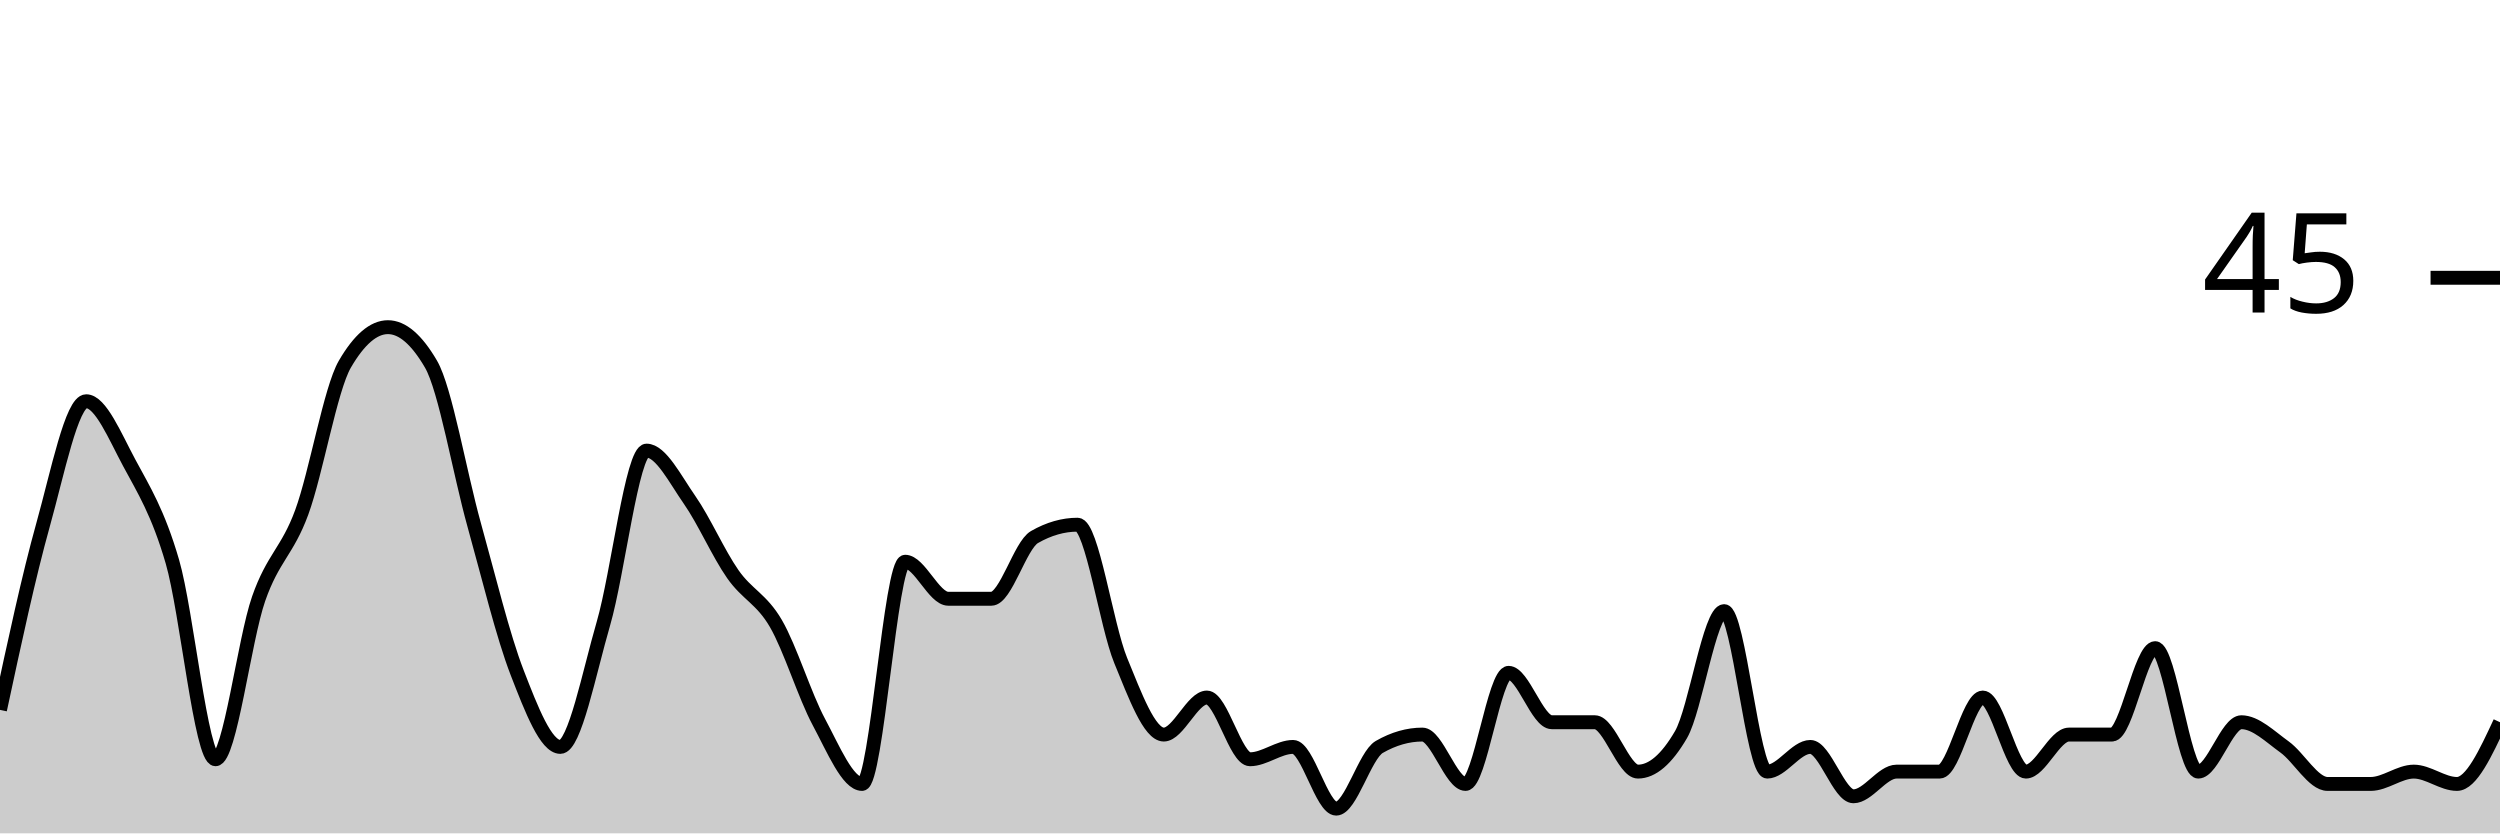
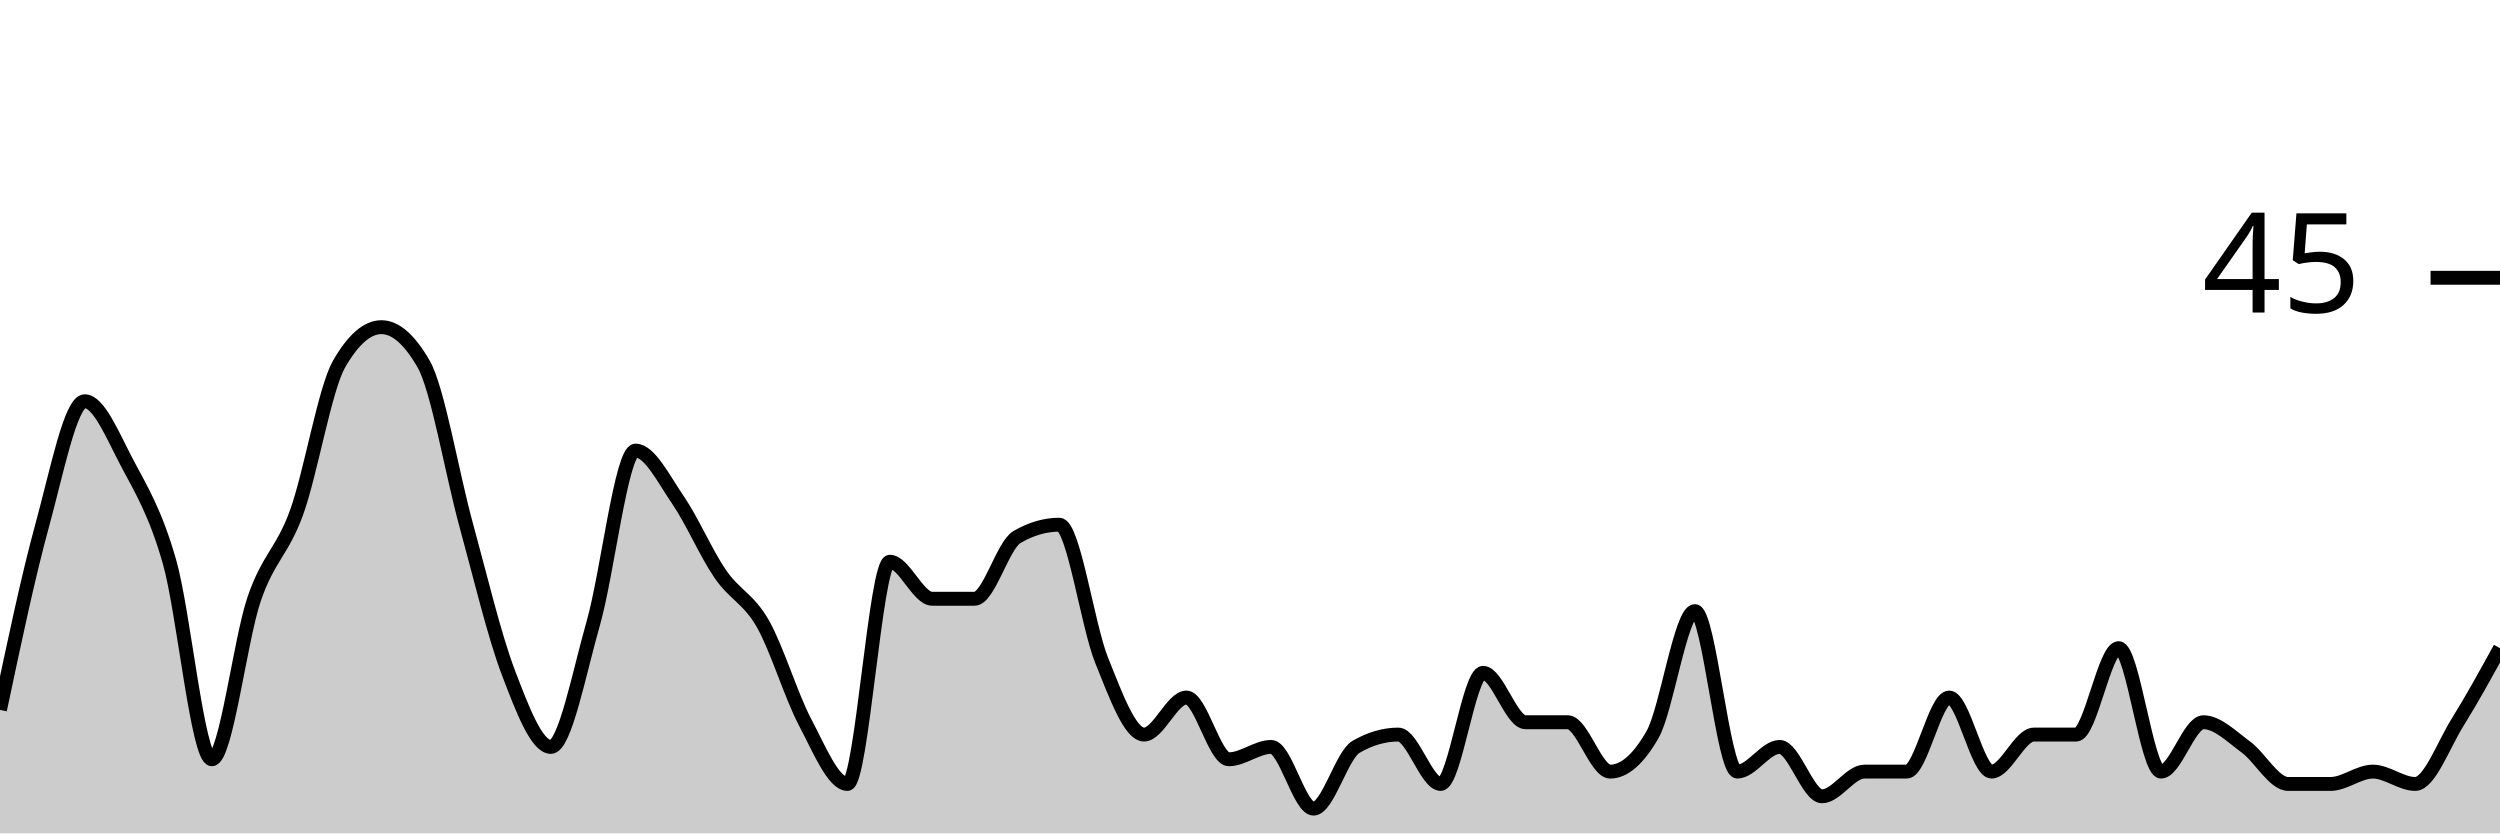
<svg xmlns="http://www.w3.org/2000/svg" viewBox="0 0 180 60">
  <g transform="translate(0,20)">
-     <path class="area" fill="rgba(0, 0, 0, 0.2)" d="M0,31.111C1.034,26.296,2.069,21.481,3.103,17.778C4.138,14.074,5.172,8.889,6.207,8.889C7.241,8.889,8.276,11.407,9.31,13.333C10.345,15.259,11.379,16.889,12.414,20.444C13.448,24,14.483,34.667,15.517,34.667C16.552,34.667,17.586,26.074,18.621,23.111C19.655,20.148,20.69,19.704,21.724,16.889C22.759,14.074,23.793,8,24.828,6.222C25.862,4.444,26.897,3.556,27.931,3.556C28.966,3.556,30,4.444,31.034,6.222C32.069,8,33.103,14.074,34.138,17.778C35.172,21.481,36.207,25.778,37.241,28.444C38.276,31.111,39.31,33.778,40.345,33.778C41.379,33.778,42.414,28.444,43.448,24.889C44.483,21.333,45.517,12.444,46.552,12.444C47.586,12.444,48.621,14.519,49.655,16C50.69,17.481,51.724,19.852,52.759,21.333C53.793,22.815,54.828,23.111,55.862,24.889C56.897,26.667,57.931,30.074,58.966,32C60,33.926,61.034,36.444,62.069,36.444C63.103,36.444,64.138,20.444,65.172,20.444C66.207,20.444,67.241,23.111,68.276,23.111C69.31,23.111,70.345,23.111,71.379,23.111C72.414,23.111,73.448,19.259,74.483,18.667C75.517,18.074,76.552,17.778,77.586,17.778C78.621,17.778,79.655,25.037,80.69,27.556C81.724,30.074,82.759,32.889,83.793,32.889C84.828,32.889,85.862,30.222,86.897,30.222C87.931,30.222,88.966,34.667,90,34.667C91.034,34.667,92.069,33.778,93.103,33.778C94.138,33.778,95.172,38.222,96.207,38.222C97.241,38.222,98.276,34.37,99.31,33.778C100.345,33.185,101.379,32.889,102.414,32.889C103.448,32.889,104.483,36.444,105.517,36.444C106.552,36.444,107.586,28.444,108.621,28.444C109.655,28.444,110.69,32,111.724,32C112.759,32,113.793,32,114.828,32C115.862,32,116.897,35.556,117.931,35.556C118.966,35.556,120,34.667,121.034,32.889C122.069,31.111,123.103,24,124.138,24C125.172,24,126.207,35.556,127.241,35.556C128.276,35.556,129.31,33.778,130.345,33.778C131.379,33.778,132.414,37.333,133.448,37.333C134.483,37.333,135.517,35.556,136.552,35.556C137.586,35.556,138.621,35.556,139.655,35.556C140.69,35.556,141.724,30.222,142.759,30.222C143.793,30.222,144.828,35.556,145.862,35.556C146.897,35.556,147.931,32.889,148.966,32.889C150,32.889,151.034,32.889,152.069,32.889C153.103,32.889,154.138,26.667,155.172,26.667C156.207,26.667,157.241,35.556,158.276,35.556C159.31,35.556,160.345,32,161.379,32C162.414,32,163.448,33.037,164.483,33.778C165.517,34.519,166.552,36.444,167.586,36.444C168.621,36.444,169.655,36.444,170.69,36.444C171.724,36.444,172.759,35.556,173.793,35.556C174.828,35.556,175.862,36.444,176.897,36.444C177.931,36.444,178.966,34.222,180,32L180,40C178.966,40,177.931,40,176.897,40C175.862,40,174.828,40,173.793,40C172.759,40,171.724,40,170.69,40C169.655,40,168.621,40,167.586,40C166.552,40,165.517,40,164.483,40C163.448,40,162.414,40,161.379,40C160.345,40,159.31,40,158.276,40C157.241,40,156.207,40,155.172,40C154.138,40,153.103,40,152.069,40C151.034,40,150,40,148.966,40C147.931,40,146.897,40,145.862,40C144.828,40,143.793,40,142.759,40C141.724,40,140.69,40,139.655,40C138.621,40,137.586,40,136.552,40C135.517,40,134.483,40,133.448,40C132.414,40,131.379,40,130.345,40C129.31,40,128.276,40,127.241,40C126.207,40,125.172,40,124.138,40C123.103,40,122.069,40,121.034,40C120,40,118.966,40,117.931,40C116.897,40,115.862,40,114.828,40C113.793,40,112.759,40,111.724,40C110.69,40,109.655,40,108.621,40C107.586,40,106.552,40,105.517,40C104.483,40,103.448,40,102.414,40C101.379,40,100.345,40,99.31,40C98.276,40,97.241,40,96.207,40C95.172,40,94.138,40,93.103,40C92.069,40,91.034,40,90,40C88.966,40,87.931,40,86.897,40C85.862,40,84.828,40,83.793,40C82.759,40,81.724,40,80.69,40C79.655,40,78.621,40,77.586,40C76.552,40,75.517,40,74.483,40C73.448,40,72.414,40,71.379,40C70.345,40,69.31,40,68.276,40C67.241,40,66.207,40,65.172,40C64.138,40,63.103,40,62.069,40C61.034,40,60,40,58.966,40C57.931,40,56.897,40,55.862,40C54.828,40,53.793,40,52.759,40C51.724,40,50.69,40,49.655,40C48.621,40,47.586,40,46.552,40C45.517,40,44.483,40,43.448,40C42.414,40,41.379,40,40.345,40C39.31,40,38.276,40,37.241,40C36.207,40,35.172,40,34.138,40C33.103,40,32.069,40,31.034,40C30,40,28.966,40,27.931,40C26.897,40,25.862,40,24.828,40C23.793,40,22.759,40,21.724,40C20.69,40,19.655,40,18.621,40C17.586,40,16.552,40,15.517,40C14.483,40,13.448,40,12.414,40C11.379,40,10.345,40,9.31,40C8.276,40,7.241,40,6.207,40C5.172,40,4.138,40,3.103,40C2.069,40,1.034,40,0,40Z" />
-     <path class="line" stroke="black" fill="none" d="M0,31.111C1.034,26.296,2.069,21.481,3.103,17.778C4.138,14.074,5.172,8.889,6.207,8.889C7.241,8.889,8.276,11.407,9.31,13.333C10.345,15.259,11.379,16.889,12.414,20.444C13.448,24,14.483,34.667,15.517,34.667C16.552,34.667,17.586,26.074,18.621,23.111C19.655,20.148,20.69,19.704,21.724,16.889C22.759,14.074,23.793,8,24.828,6.222C25.862,4.444,26.897,3.556,27.931,3.556C28.966,3.556,30,4.444,31.034,6.222C32.069,8,33.103,14.074,34.138,17.778C35.172,21.481,36.207,25.778,37.241,28.444C38.276,31.111,39.31,33.778,40.345,33.778C41.379,33.778,42.414,28.444,43.448,24.889C44.483,21.333,45.517,12.444,46.552,12.444C47.586,12.444,48.621,14.519,49.655,16C50.69,17.481,51.724,19.852,52.759,21.333C53.793,22.815,54.828,23.111,55.862,24.889C56.897,26.667,57.931,30.074,58.966,32C60,33.926,61.034,36.444,62.069,36.444C63.103,36.444,64.138,20.444,65.172,20.444C66.207,20.444,67.241,23.111,68.276,23.111C69.31,23.111,70.345,23.111,71.379,23.111C72.414,23.111,73.448,19.259,74.483,18.667C75.517,18.074,76.552,17.778,77.586,17.778C78.621,17.778,79.655,25.037,80.69,27.556C81.724,30.074,82.759,32.889,83.793,32.889C84.828,32.889,85.862,30.222,86.897,30.222C87.931,30.222,88.966,34.667,90,34.667C91.034,34.667,92.069,33.778,93.103,33.778C94.138,33.778,95.172,38.222,96.207,38.222C97.241,38.222,98.276,34.37,99.31,33.778C100.345,33.185,101.379,32.889,102.414,32.889C103.448,32.889,104.483,36.444,105.517,36.444C106.552,36.444,107.586,28.444,108.621,28.444C109.655,28.444,110.69,32,111.724,32C112.759,32,113.793,32,114.828,32C115.862,32,116.897,35.556,117.931,35.556C118.966,35.556,120,34.667,121.034,32.889C122.069,31.111,123.103,24,124.138,24C125.172,24,126.207,35.556,127.241,35.556C128.276,35.556,129.31,33.778,130.345,33.778C131.379,33.778,132.414,37.333,133.448,37.333C134.483,37.333,135.517,35.556,136.552,35.556C137.586,35.556,138.621,35.556,139.655,35.556C140.69,35.556,141.724,30.222,142.759,30.222C143.793,30.222,144.828,35.556,145.862,35.556C146.897,35.556,147.931,32.889,148.966,32.889C150,32.889,151.034,32.889,152.069,32.889C153.103,32.889,154.138,26.667,155.172,26.667C156.207,26.667,157.241,35.556,158.276,35.556C159.31,35.556,160.345,32,161.379,32C162.414,32,163.448,33.037,164.483,33.778C165.517,34.519,166.552,36.444,167.586,36.444C168.621,36.444,169.655,36.444,170.69,36.444C171.724,36.444,172.759,35.556,173.793,35.556C174.828,35.556,175.862,36.444,176.897,36.444C177.931,36.444,178.966,34.222,180,32" />
+     <path class="area" fill="rgba(0, 0, 0, 0.2)" d="M0,31.111C1.017,26.296,2.034,21.481,3.051,17.778C4.068,14.074,5.085,8.889,6.102,8.889C7.119,8.889,8.136,11.407,9.153,13.333C10.169,15.259,11.186,16.889,12.203,20.444C13.22,24,14.237,34.667,15.254,34.667C16.271,34.667,17.288,26.074,18.305,23.111C19.322,20.148,20.339,19.704,21.356,16.889C22.373,14.074,23.39,8,24.407,6.222C25.424,4.444,26.441,3.556,27.458,3.556C28.475,3.556,29.492,4.444,30.508,6.222C31.525,8,32.542,14.074,33.559,17.778C34.576,21.481,35.593,25.778,36.61,28.444C37.627,31.111,38.644,33.778,39.661,33.778C40.678,33.778,41.695,28.444,42.712,24.889C43.729,21.333,44.746,12.444,45.763,12.444C46.78,12.444,47.797,14.519,48.814,16C49.831,17.481,50.847,19.852,51.864,21.333C52.881,22.815,53.898,23.111,54.915,24.889C55.932,26.667,56.949,30.074,57.966,32C58.983,33.926,60,36.444,61.017,36.444C62.034,36.444,63.051,20.444,64.068,20.444C65.085,20.444,66.102,23.111,67.119,23.111C68.136,23.111,69.153,23.111,70.169,23.111C71.186,23.111,72.203,19.259,73.22,18.667C74.237,18.074,75.254,17.778,76.271,17.778C77.288,17.778,78.305,25.037,79.322,27.556C80.339,30.074,81.356,32.889,82.373,32.889C83.39,32.889,84.407,30.222,85.424,30.222C86.441,30.222,87.458,34.667,88.475,34.667C89.492,34.667,90.508,33.778,91.525,33.778C92.542,33.778,93.559,38.222,94.576,38.222C95.593,38.222,96.61,34.37,97.627,33.778C98.644,33.185,99.661,32.889,100.678,32.889C101.695,32.889,102.712,36.444,103.729,36.444C104.746,36.444,105.763,28.444,106.78,28.444C107.797,28.444,108.814,32,109.831,32C110.847,32,111.864,32,112.881,32C113.898,32,114.915,35.556,115.932,35.556C116.949,35.556,117.966,34.667,118.983,32.889C120,31.111,121.017,24,122.034,24C123.051,24,124.068,35.556,125.085,35.556C126.102,35.556,127.119,33.778,128.136,33.778C129.153,33.778,130.169,37.333,131.186,37.333C132.203,37.333,133.22,35.556,134.237,35.556C135.254,35.556,136.271,35.556,137.288,35.556C138.305,35.556,139.322,30.222,140.339,30.222C141.356,30.222,142.373,35.556,143.39,35.556C144.407,35.556,145.424,32.889,146.441,32.889C147.458,32.889,148.475,32.889,149.492,32.889C150.508,32.889,151.525,26.667,152.542,26.667C153.559,26.667,154.576,35.556,155.593,35.556C156.61,35.556,157.627,32,158.644,32C159.661,32,160.678,33.037,161.695,33.778C162.712,34.519,163.729,36.444,164.746,36.444C165.763,36.444,166.78,36.444,167.797,36.444C168.814,36.444,169.831,35.556,170.847,35.556C171.864,35.556,172.881,36.444,173.898,36.444C174.915,36.444,175.932,33.63,176.949,32C177.966,30.37,178.983,28.519,180,26.667L180,40C178.983,40,177.966,40,176.949,40C175.932,40,174.915,40,173.898,40C172.881,40,171.864,40,170.847,40C169.831,40,168.814,40,167.797,40C166.78,40,165.763,40,164.746,40C163.729,40,162.712,40,161.695,40C160.678,40,159.661,40,158.644,40C157.627,40,156.61,40,155.593,40C154.576,40,153.559,40,152.542,40C151.525,40,150.508,40,149.492,40C148.475,40,147.458,40,146.441,40C145.424,40,144.407,40,143.39,40C142.373,40,141.356,40,140.339,40C139.322,40,138.305,40,137.288,40C136.271,40,135.254,40,134.237,40C133.22,40,132.203,40,131.186,40C130.169,40,129.153,40,128.136,40C127.119,40,126.102,40,125.085,40C124.068,40,123.051,40,122.034,40C121.017,40,120,40,118.983,40C117.966,40,116.949,40,115.932,40C114.915,40,113.898,40,112.881,40C111.864,40,110.847,40,109.831,40C108.814,40,107.797,40,106.78,40C105.763,40,104.746,40,103.729,40C102.712,40,101.695,40,100.678,40C99.661,40,98.644,40,97.627,40C96.61,40,95.593,40,94.576,40C93.559,40,92.542,40,91.525,40C90.508,40,89.492,40,88.475,40C87.458,40,86.441,40,85.424,40C84.407,40,83.39,40,82.373,40C81.356,40,80.339,40,79.322,40C78.305,40,77.288,40,76.271,40C75.254,40,74.237,40,73.22,40C72.203,40,71.186,40,70.169,40C69.153,40,68.136,40,67.119,40C66.102,40,65.085,40,64.068,40C63.051,40,62.034,40,61.017,40C60,40,58.983,40,57.966,40C56.949,40,55.932,40,54.915,40C53.898,40,52.881,40,51.864,40C50.847,40,49.831,40,48.814,40C47.797,40,46.78,40,45.763,40C44.746,40,43.729,40,42.712,40C41.695,40,40.678,40,39.661,40C38.644,40,37.627,40,36.61,40C35.593,40,34.576,40,33.559,40C32.542,40,31.525,40,30.508,40C29.492,40,28.475,40,27.458,40C26.441,40,25.424,40,24.407,40C23.39,40,22.373,40,21.356,40C20.339,40,19.322,40,18.305,40C17.288,40,16.271,40,15.254,40C14.237,40,13.22,40,12.203,40C11.186,40,10.169,40,9.153,40C8.136,40,7.119,40,6.102,40C5.085,40,4.068,40,3.051,40C2.034,40,1.017,40,0,40Z" />
+     <path class="line" stroke="black" fill="none" d="M0,31.111C1.017,26.296,2.034,21.481,3.051,17.778C4.068,14.074,5.085,8.889,6.102,8.889C7.119,8.889,8.136,11.407,9.153,13.333C10.169,15.259,11.186,16.889,12.203,20.444C13.22,24,14.237,34.667,15.254,34.667C16.271,34.667,17.288,26.074,18.305,23.111C19.322,20.148,20.339,19.704,21.356,16.889C22.373,14.074,23.39,8,24.407,6.222C25.424,4.444,26.441,3.556,27.458,3.556C28.475,3.556,29.492,4.444,30.508,6.222C31.525,8,32.542,14.074,33.559,17.778C34.576,21.481,35.593,25.778,36.61,28.444C37.627,31.111,38.644,33.778,39.661,33.778C40.678,33.778,41.695,28.444,42.712,24.889C43.729,21.333,44.746,12.444,45.763,12.444C46.78,12.444,47.797,14.519,48.814,16C49.831,17.481,50.847,19.852,51.864,21.333C52.881,22.815,53.898,23.111,54.915,24.889C55.932,26.667,56.949,30.074,57.966,32C58.983,33.926,60,36.444,61.017,36.444C62.034,36.444,63.051,20.444,64.068,20.444C65.085,20.444,66.102,23.111,67.119,23.111C68.136,23.111,69.153,23.111,70.169,23.111C71.186,23.111,72.203,19.259,73.22,18.667C74.237,18.074,75.254,17.778,76.271,17.778C77.288,17.778,78.305,25.037,79.322,27.556C80.339,30.074,81.356,32.889,82.373,32.889C83.39,32.889,84.407,30.222,85.424,30.222C86.441,30.222,87.458,34.667,88.475,34.667C89.492,34.667,90.508,33.778,91.525,33.778C92.542,33.778,93.559,38.222,94.576,38.222C95.593,38.222,96.61,34.37,97.627,33.778C98.644,33.185,99.661,32.889,100.678,32.889C101.695,32.889,102.712,36.444,103.729,36.444C104.746,36.444,105.763,28.444,106.78,28.444C107.797,28.444,108.814,32,109.831,32C110.847,32,111.864,32,112.881,32C113.898,32,114.915,35.556,115.932,35.556C116.949,35.556,117.966,34.667,118.983,32.889C120,31.111,121.017,24,122.034,24C123.051,24,124.068,35.556,125.085,35.556C126.102,35.556,127.119,33.778,128.136,33.778C129.153,33.778,130.169,37.333,131.186,37.333C132.203,37.333,133.22,35.556,134.237,35.556C135.254,35.556,136.271,35.556,137.288,35.556C138.305,35.556,139.322,30.222,140.339,30.222C141.356,30.222,142.373,35.556,143.39,35.556C144.407,35.556,145.424,32.889,146.441,32.889C147.458,32.889,148.475,32.889,149.492,32.889C150.508,32.889,151.525,26.667,152.542,26.667C153.559,26.667,154.576,35.556,155.593,35.556C156.61,35.556,157.627,32,158.644,32C159.661,32,160.678,33.037,161.695,33.778C162.712,34.519,163.729,36.444,164.746,36.444C165.763,36.444,166.78,36.444,167.797,36.444C168.814,36.444,169.831,35.556,170.847,35.556C171.864,35.556,172.881,36.444,173.898,36.444C174.915,36.444,175.932,33.63,176.949,32C177.966,30.37,178.983,28.519,180,26.667" />
    <path class="axis-ceiling" stroke-width="1" stroke="black" fill="none" d="M175,0L180,0" />
    <text class="axis-ceiling-label" font-family="sans-serif" text-anchor="end" font-size="10px" x="170" y="2.5">45</text>
  </g>
</svg>
